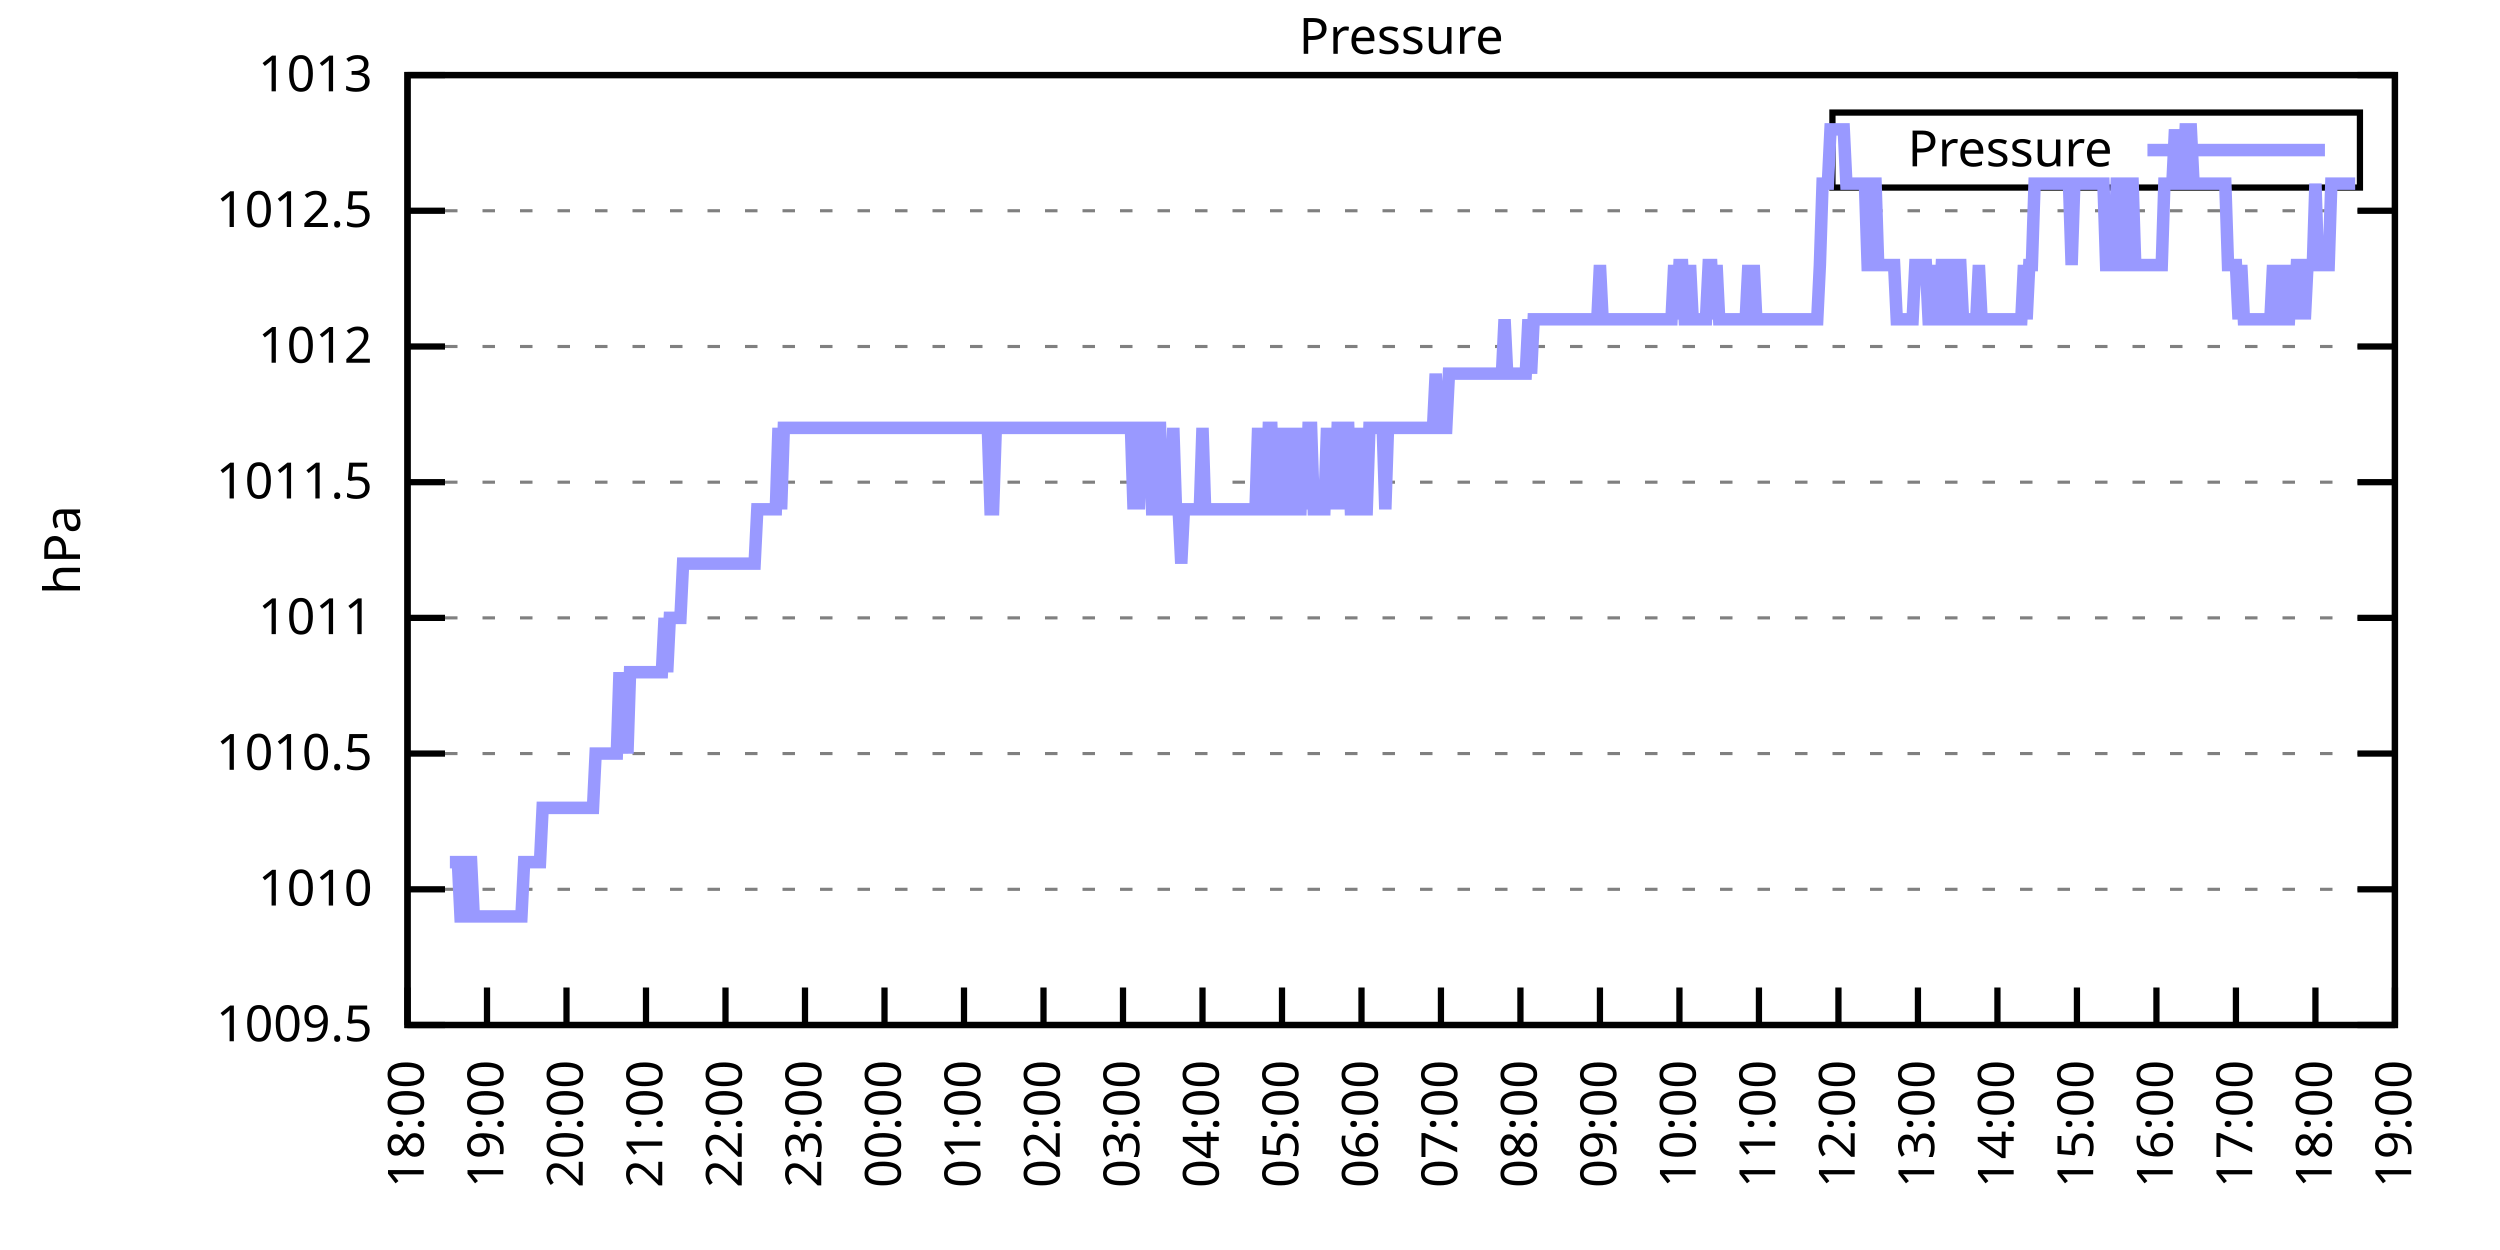
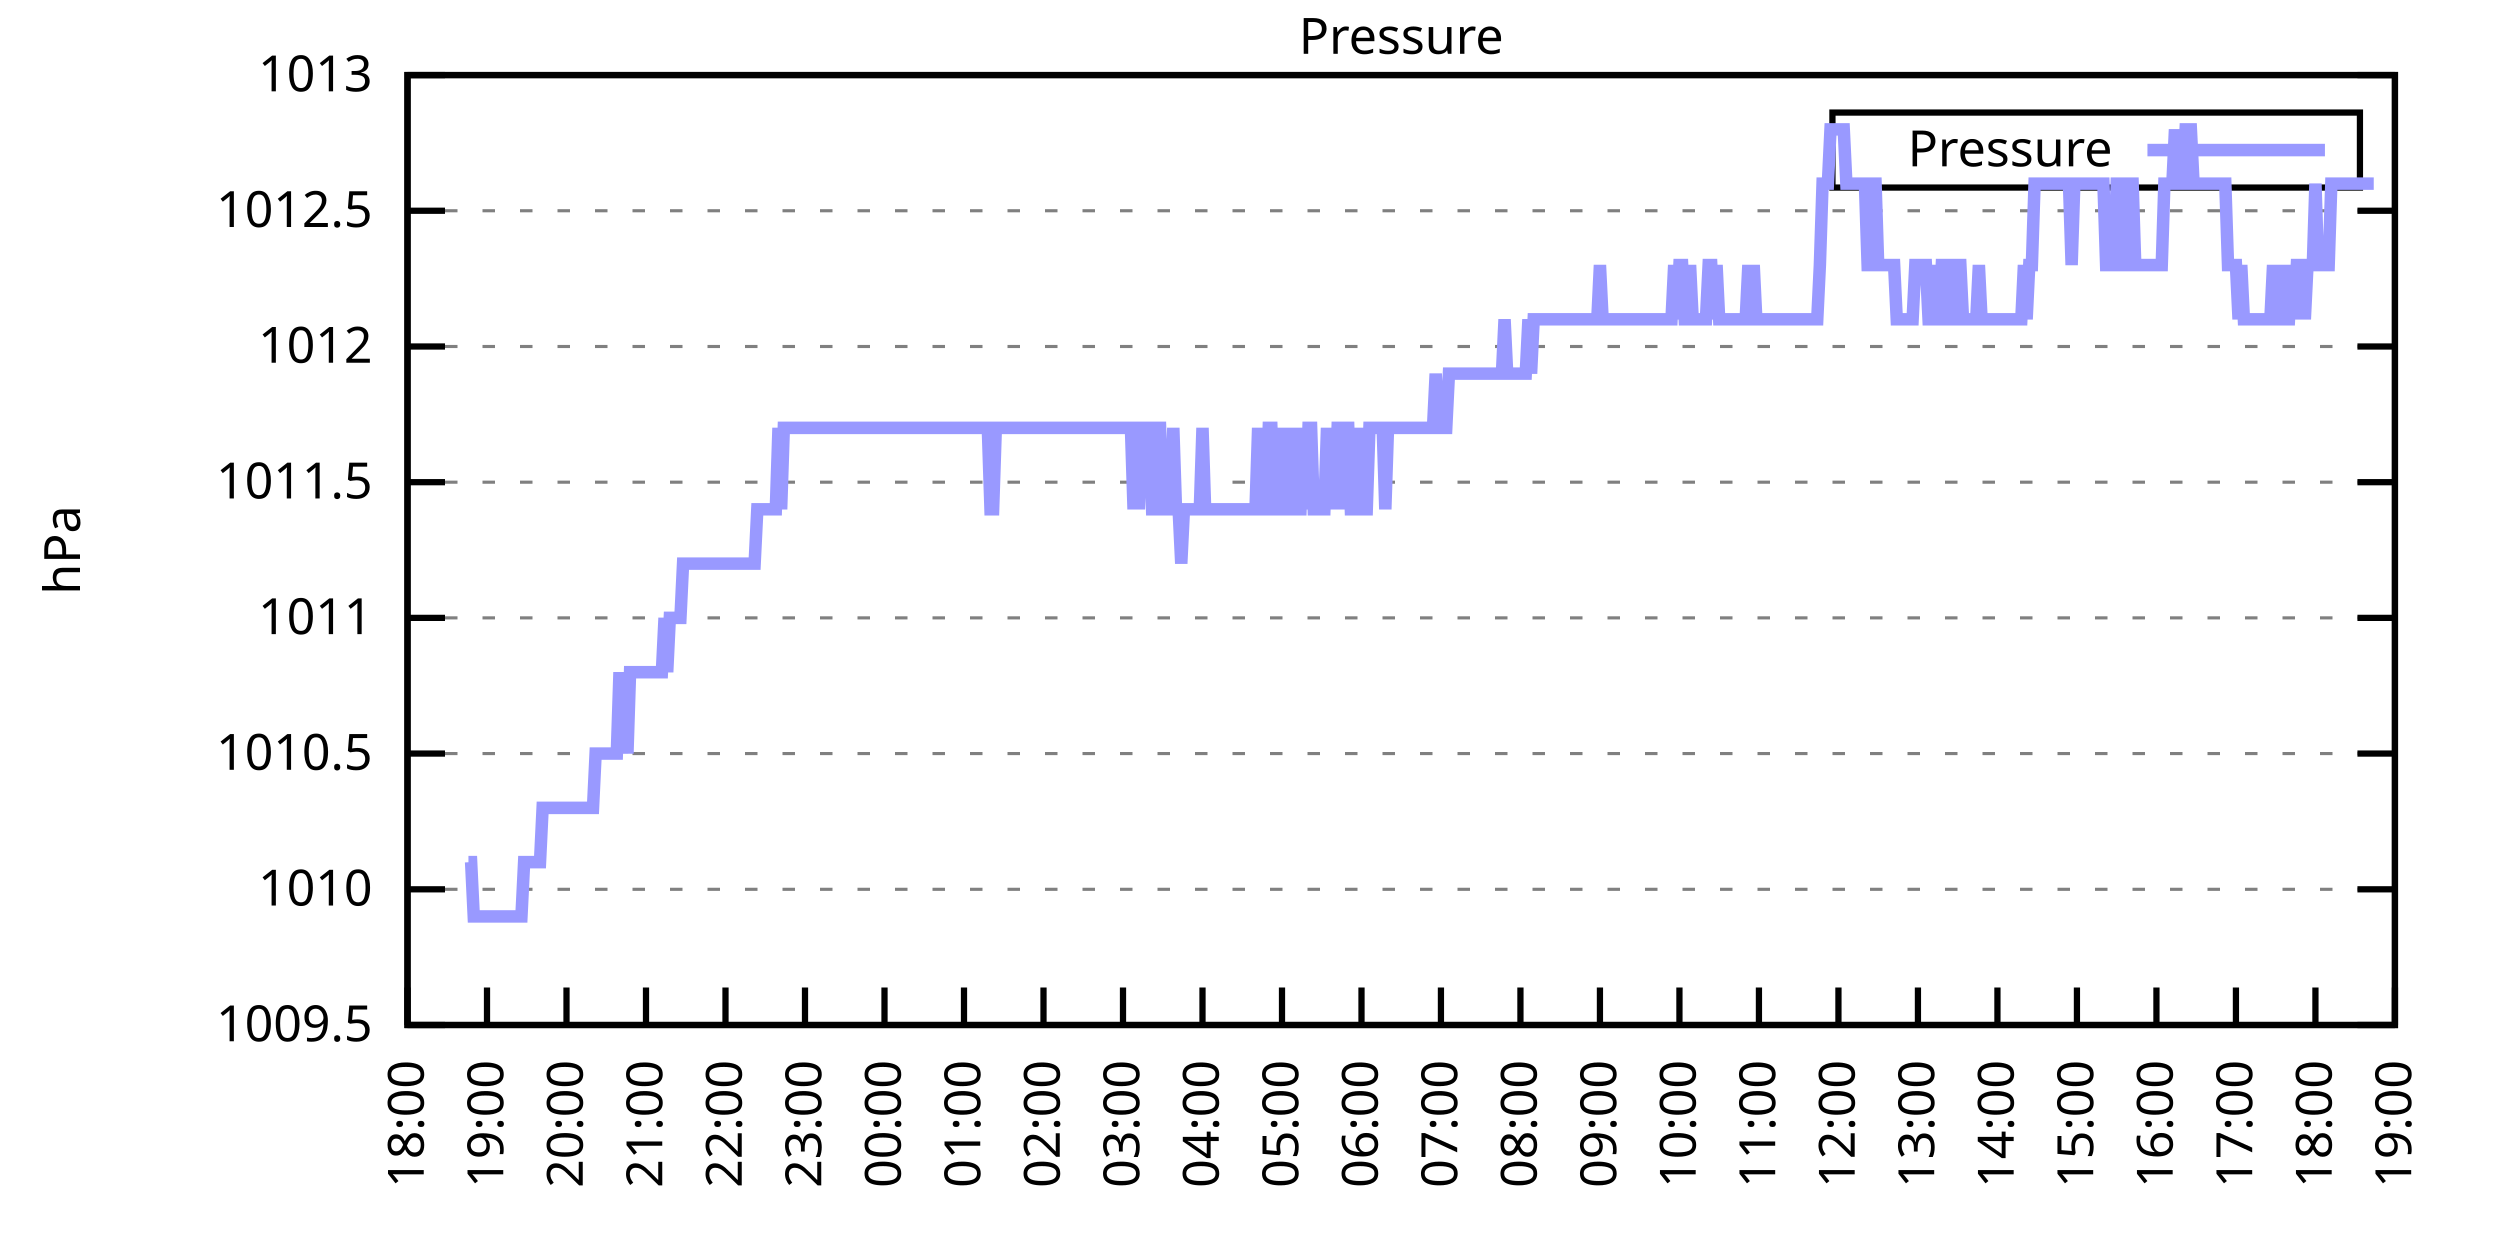
<svg xmlns="http://www.w3.org/2000/svg" xmlns:xlink="http://www.w3.org/1999/xlink" width="400" height="200" viewBox="0 0 400 200">
  <g id="gnuplot_canvas">
    <rect x="0" y="0" width="400" height="200" fill="none" />
    <defs>
      <circle id="gpDot" r="0.5" stroke-width="0.5" stroke="currentColor" />
      <path id="gpPt0" stroke-width="0.333" stroke="currentColor" d="M-1,0 h2 M0,-1 v2" />
      <path id="gpPt1" stroke-width="0.333" stroke="currentColor" d="M-1,-1 L1,1 M1,-1 L-1,1" />
      <path id="gpPt2" stroke-width="0.333" stroke="currentColor" d="M-1,0 L1,0 M0,-1 L0,1 M-1,-1 L1,1 M-1,1 L1,-1" />
      <rect id="gpPt3" stroke-width="0.333" stroke="currentColor" x="-1" y="-1" width="2" height="2" />
      <rect id="gpPt4" stroke-width="0.333" stroke="currentColor" fill="currentColor" x="-1" y="-1" width="2" height="2" />
      <circle id="gpPt5" stroke-width="0.333" stroke="currentColor" cx="0" cy="0" r="1" />
      <use xlink:href="#gpPt5" id="gpPt6" fill="currentColor" stroke="none" />
      <path id="gpPt7" stroke-width="0.333" stroke="currentColor" d="M0,-1.33 L-1.33,0.67 L1.33,0.67 z" />
      <use xlink:href="#gpPt7" id="gpPt8" fill="currentColor" stroke="none" />
      <use xlink:href="#gpPt7" id="gpPt9" stroke="currentColor" transform="rotate(180)" />
      <use xlink:href="#gpPt9" id="gpPt10" fill="currentColor" stroke="none" />
      <use xlink:href="#gpPt3" id="gpPt11" stroke="currentColor" transform="rotate(45)" />
      <use xlink:href="#gpPt11" id="gpPt12" fill="currentColor" stroke="none" />
      <path id="gpPt13" stroke-width="0.333" stroke="currentColor" d="M0,1.330 L1.265,0.411 L0.782,-1.067 L-0.782,-1.076 L-1.265,0.411 z" />
      <use xlink:href="#gpPt13" id="gpPt14" fill="currentColor" stroke="none" />
      <filter id="textbox" filterUnits="objectBoundingBox" x="0" y="0" height="1" width="1">
        <feFlood flood-color="white" flood-opacity="1" result="bgnd" />
        <feComposite in="SourceGraphic" in2="bgnd" operator="atop" />
      </filter>
      <filter id="greybox" filterUnits="objectBoundingBox" x="0" y="0" height="1" width="1">
        <feFlood flood-color="lightgrey" flood-opacity="1" result="grey" />
        <feComposite in="SourceGraphic" in2="grey" operator="atop" />
      </filter>
    </defs>
    <g fill="none" color="white" stroke="currentColor" stroke-width="1.00" stroke-linecap="butt" stroke-linejoin="miter">
</g>
    <g fill="none" color="black" stroke="currentColor" stroke-width="1.00" stroke-linecap="butt" stroke-linejoin="miter">
      <g stroke="none" shape-rendering="crispEdges">
        <polygon fill="rgb(255, 255, 255)" points="65.20,164.00 383.18,164.00 383.18,12.02 65.20,12.02 " />
      </g>
    </g>
    <g fill="none" color="black" stroke="currentColor" stroke-width="1.00" stroke-linecap="butt" stroke-linejoin="miter">
</g>
    <g fill="none" color="black" stroke="black" stroke-width="0.50" stroke-linecap="butt" stroke-linejoin="miter">
</g>
    <g fill="none" color="gray" stroke="currentColor" stroke-width="0.50" stroke-linecap="butt" stroke-linejoin="miter">
      <path stroke="gray" stroke-dasharray="2,4" class="gridline" d="M65.20,164.00 L383.19,164.00  " />
    </g>
    <g fill="none" color="gray" stroke="gray" stroke-width="1.00" stroke-linecap="butt" stroke-linejoin="miter">
</g>
    <g fill="none" color="black" stroke="currentColor" stroke-width="1.00" stroke-linecap="butt" stroke-linejoin="miter">
      <path stroke="black" d="M65.20,164.00 L71.20,164.00 M383.19,164.00 L377.19,164.00  " />
      <g transform="translate(59.60,166.60)" stroke="none" fill="black" font-family="Sans" font-size="8.00" text-anchor="end">
        <text>
          <tspan font-family="Sans"> 1009.5</tspan>
        </text>
      </g>
    </g>
    <g fill="none" color="black" stroke="currentColor" stroke-width="1.00" stroke-linecap="butt" stroke-linejoin="miter">
</g>
    <g fill="none" color="black" stroke="black" stroke-width="0.50" stroke-linecap="butt" stroke-linejoin="miter">
</g>
    <g fill="none" color="gray" stroke="currentColor" stroke-width="0.50" stroke-linecap="butt" stroke-linejoin="miter">
      <path stroke="gray" stroke-dasharray="2,4" class="gridline" d="M65.20,142.29 L383.19,142.29  " />
    </g>
    <g fill="none" color="gray" stroke="gray" stroke-width="1.00" stroke-linecap="butt" stroke-linejoin="miter">
</g>
    <g fill="none" color="black" stroke="currentColor" stroke-width="1.00" stroke-linecap="butt" stroke-linejoin="miter">
      <path stroke="black" d="M65.20,142.29 L71.20,142.29 M383.19,142.29 L377.19,142.29  " />
      <g transform="translate(59.60,144.89)" stroke="none" fill="black" font-family="Sans" font-size="8.00" text-anchor="end">
        <text>
          <tspan font-family="Sans"> 1010</tspan>
        </text>
      </g>
    </g>
    <g fill="none" color="black" stroke="currentColor" stroke-width="1.00" stroke-linecap="butt" stroke-linejoin="miter">
</g>
    <g fill="none" color="black" stroke="black" stroke-width="0.50" stroke-linecap="butt" stroke-linejoin="miter">
</g>
    <g fill="none" color="gray" stroke="currentColor" stroke-width="0.50" stroke-linecap="butt" stroke-linejoin="miter">
      <path stroke="gray" stroke-dasharray="2,4" class="gridline" d="M65.20,120.57 L383.19,120.57  " />
    </g>
    <g fill="none" color="gray" stroke="gray" stroke-width="1.00" stroke-linecap="butt" stroke-linejoin="miter">
</g>
    <g fill="none" color="black" stroke="currentColor" stroke-width="1.00" stroke-linecap="butt" stroke-linejoin="miter">
      <path stroke="black" d="M65.20,120.57 L71.20,120.57 M383.19,120.57 L377.19,120.57  " />
      <g transform="translate(59.60,123.17)" stroke="none" fill="black" font-family="Sans" font-size="8.00" text-anchor="end">
        <text>
          <tspan font-family="Sans"> 1010.5</tspan>
        </text>
      </g>
    </g>
    <g fill="none" color="black" stroke="currentColor" stroke-width="1.00" stroke-linecap="butt" stroke-linejoin="miter">
</g>
    <g fill="none" color="black" stroke="black" stroke-width="0.50" stroke-linecap="butt" stroke-linejoin="miter">
</g>
    <g fill="none" color="gray" stroke="currentColor" stroke-width="0.50" stroke-linecap="butt" stroke-linejoin="miter">
      <path stroke="gray" stroke-dasharray="2,4" class="gridline" d="M65.20,98.86 L383.19,98.86  " />
    </g>
    <g fill="none" color="gray" stroke="gray" stroke-width="1.00" stroke-linecap="butt" stroke-linejoin="miter">
</g>
    <g fill="none" color="black" stroke="currentColor" stroke-width="1.00" stroke-linecap="butt" stroke-linejoin="miter">
      <path stroke="black" d="M65.20,98.86 L71.20,98.86 M383.19,98.86 L377.19,98.86  " />
      <g transform="translate(59.60,101.46)" stroke="none" fill="black" font-family="Sans" font-size="8.00" text-anchor="end">
        <text>
          <tspan font-family="Sans"> 1011</tspan>
        </text>
      </g>
    </g>
    <g fill="none" color="black" stroke="currentColor" stroke-width="1.00" stroke-linecap="butt" stroke-linejoin="miter">
</g>
    <g fill="none" color="black" stroke="black" stroke-width="0.50" stroke-linecap="butt" stroke-linejoin="miter">
</g>
    <g fill="none" color="gray" stroke="currentColor" stroke-width="0.50" stroke-linecap="butt" stroke-linejoin="miter">
      <path stroke="gray" stroke-dasharray="2,4" class="gridline" d="M65.20,77.15 L383.19,77.15  " />
    </g>
    <g fill="none" color="gray" stroke="gray" stroke-width="1.00" stroke-linecap="butt" stroke-linejoin="miter">
</g>
    <g fill="none" color="black" stroke="currentColor" stroke-width="1.00" stroke-linecap="butt" stroke-linejoin="miter">
      <path stroke="black" d="M65.20,77.15 L71.20,77.15 M383.19,77.15 L377.19,77.15  " />
      <g transform="translate(59.60,79.75)" stroke="none" fill="black" font-family="Sans" font-size="8.00" text-anchor="end">
        <text>
          <tspan font-family="Sans"> 1011.5</tspan>
        </text>
      </g>
    </g>
    <g fill="none" color="black" stroke="currentColor" stroke-width="1.00" stroke-linecap="butt" stroke-linejoin="miter">
</g>
    <g fill="none" color="black" stroke="black" stroke-width="0.50" stroke-linecap="butt" stroke-linejoin="miter">
</g>
    <g fill="none" color="gray" stroke="currentColor" stroke-width="0.50" stroke-linecap="butt" stroke-linejoin="miter">
      <path stroke="gray" stroke-dasharray="2,4" class="gridline" d="M65.20,55.44 L383.19,55.44  " />
    </g>
    <g fill="none" color="gray" stroke="gray" stroke-width="1.00" stroke-linecap="butt" stroke-linejoin="miter">
</g>
    <g fill="none" color="black" stroke="currentColor" stroke-width="1.00" stroke-linecap="butt" stroke-linejoin="miter">
      <path stroke="black" d="M65.20,55.44 L71.20,55.44 M383.19,55.44 L377.19,55.44  " />
      <g transform="translate(59.60,58.04)" stroke="none" fill="black" font-family="Sans" font-size="8.00" text-anchor="end">
        <text>
          <tspan font-family="Sans"> 1012</tspan>
        </text>
      </g>
    </g>
    <g fill="none" color="black" stroke="currentColor" stroke-width="1.00" stroke-linecap="butt" stroke-linejoin="miter">
</g>
    <g fill="none" color="black" stroke="black" stroke-width="0.50" stroke-linecap="butt" stroke-linejoin="miter">
</g>
    <g fill="none" color="gray" stroke="currentColor" stroke-width="0.50" stroke-linecap="butt" stroke-linejoin="miter">
      <path stroke="gray" stroke-dasharray="2,4" class="gridline" d="M65.20,33.72 L383.19,33.72  " />
    </g>
    <g fill="none" color="gray" stroke="gray" stroke-width="1.00" stroke-linecap="butt" stroke-linejoin="miter">
</g>
    <g fill="none" color="black" stroke="currentColor" stroke-width="1.00" stroke-linecap="butt" stroke-linejoin="miter">
      <path stroke="black" d="M65.20,33.72 L71.20,33.72 M383.19,33.72 L377.19,33.72  " />
      <g transform="translate(59.60,36.32)" stroke="none" fill="black" font-family="Sans" font-size="8.00" text-anchor="end">
        <text>
          <tspan font-family="Sans"> 1012.5</tspan>
        </text>
      </g>
    </g>
    <g fill="none" color="black" stroke="currentColor" stroke-width="1.00" stroke-linecap="butt" stroke-linejoin="miter">
</g>
    <g fill="none" color="black" stroke="black" stroke-width="0.50" stroke-linecap="butt" stroke-linejoin="miter">
</g>
    <g fill="none" color="gray" stroke="currentColor" stroke-width="0.50" stroke-linecap="butt" stroke-linejoin="miter">
      <path stroke="gray" stroke-dasharray="2,4" class="gridline" d="M65.20,12.01 L383.19,12.01  " />
    </g>
    <g fill="none" color="gray" stroke="gray" stroke-width="1.00" stroke-linecap="butt" stroke-linejoin="miter">
</g>
    <g fill="none" color="black" stroke="currentColor" stroke-width="1.00" stroke-linecap="butt" stroke-linejoin="miter">
      <path stroke="black" d="M65.20,12.01 L71.20,12.01 M383.19,12.01 L377.19,12.01  " />
      <g transform="translate(59.60,14.61)" stroke="none" fill="black" font-family="Sans" font-size="8.00" text-anchor="end">
        <text>
          <tspan font-family="Sans"> 1013</tspan>
        </text>
      </g>
    </g>
    <g fill="none" color="black" stroke="currentColor" stroke-width="1.00" stroke-linecap="butt" stroke-linejoin="miter">
      <path stroke="black" d="M65.20,164.00 L65.20,158.00  " />
      <g transform="translate(67.80,169.60) rotate(270.00)" stroke="none" fill="black" font-family="Sans" font-size="8.00" text-anchor="end">
        <text>
          <tspan font-family="Sans">18:00</tspan>
        </text>
      </g>
    </g>
    <g fill="none" color="black" stroke="currentColor" stroke-width="1.00" stroke-linecap="butt" stroke-linejoin="miter">
      <path stroke="black" d="M77.92,164.00 L77.92,158.00  " />
      <g transform="translate(80.52,169.60) rotate(270.00)" stroke="none" fill="black" font-family="Sans" font-size="8.00" text-anchor="end">
        <text>
          <tspan font-family="Sans">19:00</tspan>
        </text>
      </g>
    </g>
    <g fill="none" color="black" stroke="currentColor" stroke-width="1.00" stroke-linecap="butt" stroke-linejoin="miter">
      <path stroke="black" d="M90.64,164.00 L90.64,158.00  " />
      <g transform="translate(93.24,169.60) rotate(270.00)" stroke="none" fill="black" font-family="Sans" font-size="8.00" text-anchor="end">
        <text>
          <tspan font-family="Sans">20:00</tspan>
        </text>
      </g>
    </g>
    <g fill="none" color="black" stroke="currentColor" stroke-width="1.00" stroke-linecap="butt" stroke-linejoin="miter">
      <path stroke="black" d="M103.36,164.00 L103.36,158.00  " />
      <g transform="translate(105.96,169.60) rotate(270.00)" stroke="none" fill="black" font-family="Sans" font-size="8.00" text-anchor="end">
        <text>
          <tspan font-family="Sans">21:00</tspan>
        </text>
      </g>
    </g>
    <g fill="none" color="black" stroke="currentColor" stroke-width="1.00" stroke-linecap="butt" stroke-linejoin="miter">
      <path stroke="black" d="M116.08,164.00 L116.08,158.00  " />
      <g transform="translate(118.68,169.60) rotate(270.00)" stroke="none" fill="black" font-family="Sans" font-size="8.00" text-anchor="end">
        <text>
          <tspan font-family="Sans">22:00</tspan>
        </text>
      </g>
    </g>
    <g fill="none" color="black" stroke="currentColor" stroke-width="1.00" stroke-linecap="butt" stroke-linejoin="miter">
      <path stroke="black" d="M128.80,164.00 L128.80,158.00  " />
      <g transform="translate(131.40,169.60) rotate(270.00)" stroke="none" fill="black" font-family="Sans" font-size="8.00" text-anchor="end">
        <text>
          <tspan font-family="Sans">23:00</tspan>
        </text>
      </g>
    </g>
    <g fill="none" color="black" stroke="currentColor" stroke-width="1.00" stroke-linecap="butt" stroke-linejoin="miter">
      <path stroke="black" d="M141.52,164.00 L141.52,158.00  " />
      <g transform="translate(144.12,169.60) rotate(270.00)" stroke="none" fill="black" font-family="Sans" font-size="8.00" text-anchor="end">
        <text>
          <tspan font-family="Sans">00:00</tspan>
        </text>
      </g>
    </g>
    <g fill="none" color="black" stroke="currentColor" stroke-width="1.00" stroke-linecap="butt" stroke-linejoin="miter">
      <path stroke="black" d="M154.24,164.00 L154.24,158.00  " />
      <g transform="translate(156.84,169.60) rotate(270.00)" stroke="none" fill="black" font-family="Sans" font-size="8.00" text-anchor="end">
        <text>
          <tspan font-family="Sans">01:00</tspan>
        </text>
      </g>
    </g>
    <g fill="none" color="black" stroke="currentColor" stroke-width="1.00" stroke-linecap="butt" stroke-linejoin="miter">
      <path stroke="black" d="M166.96,164.00 L166.96,158.00  " />
      <g transform="translate(169.56,169.60) rotate(270.00)" stroke="none" fill="black" font-family="Sans" font-size="8.00" text-anchor="end">
        <text>
          <tspan font-family="Sans">02:00</tspan>
        </text>
      </g>
    </g>
    <g fill="none" color="black" stroke="currentColor" stroke-width="1.00" stroke-linecap="butt" stroke-linejoin="miter">
      <path stroke="black" d="M179.68,164.00 L179.68,158.00  " />
      <g transform="translate(182.28,169.60) rotate(270.00)" stroke="none" fill="black" font-family="Sans" font-size="8.00" text-anchor="end">
        <text>
          <tspan font-family="Sans">03:00</tspan>
        </text>
      </g>
    </g>
    <g fill="none" color="black" stroke="currentColor" stroke-width="1.00" stroke-linecap="butt" stroke-linejoin="miter">
      <path stroke="black" d="M192.40,164.00 L192.40,158.00  " />
      <g transform="translate(195.00,169.60) rotate(270.00)" stroke="none" fill="black" font-family="Sans" font-size="8.00" text-anchor="end">
        <text>
          <tspan font-family="Sans">04:00</tspan>
        </text>
      </g>
    </g>
    <g fill="none" color="black" stroke="currentColor" stroke-width="1.00" stroke-linecap="butt" stroke-linejoin="miter">
      <path stroke="black" d="M205.12,164.00 L205.12,158.00  " />
      <g transform="translate(207.72,169.60) rotate(270.00)" stroke="none" fill="black" font-family="Sans" font-size="8.00" text-anchor="end">
        <text>
          <tspan font-family="Sans">05:00</tspan>
        </text>
      </g>
    </g>
    <g fill="none" color="black" stroke="currentColor" stroke-width="1.00" stroke-linecap="butt" stroke-linejoin="miter">
      <path stroke="black" d="M217.84,164.00 L217.84,158.00  " />
      <g transform="translate(220.44,169.60) rotate(270.00)" stroke="none" fill="black" font-family="Sans" font-size="8.00" text-anchor="end">
        <text>
          <tspan font-family="Sans">06:00</tspan>
        </text>
      </g>
    </g>
    <g fill="none" color="black" stroke="currentColor" stroke-width="1.00" stroke-linecap="butt" stroke-linejoin="miter">
      <path stroke="black" d="M230.55,164.00 L230.55,158.00  " />
      <g transform="translate(233.15,169.60) rotate(270.00)" stroke="none" fill="black" font-family="Sans" font-size="8.00" text-anchor="end">
        <text>
          <tspan font-family="Sans">07:00</tspan>
        </text>
      </g>
    </g>
    <g fill="none" color="black" stroke="currentColor" stroke-width="1.00" stroke-linecap="butt" stroke-linejoin="miter">
      <path stroke="black" d="M243.27,164.00 L243.27,158.00  " />
      <g transform="translate(245.87,169.60) rotate(270.00)" stroke="none" fill="black" font-family="Sans" font-size="8.00" text-anchor="end">
        <text>
          <tspan font-family="Sans">08:00</tspan>
        </text>
      </g>
    </g>
    <g fill="none" color="black" stroke="currentColor" stroke-width="1.00" stroke-linecap="butt" stroke-linejoin="miter">
      <path stroke="black" d="M255.99,164.00 L255.99,158.00  " />
      <g transform="translate(258.59,169.60) rotate(270.00)" stroke="none" fill="black" font-family="Sans" font-size="8.00" text-anchor="end">
        <text>
          <tspan font-family="Sans">09:00</tspan>
        </text>
      </g>
    </g>
    <g fill="none" color="black" stroke="currentColor" stroke-width="1.00" stroke-linecap="butt" stroke-linejoin="miter">
      <path stroke="black" d="M268.71,164.00 L268.71,158.00  " />
      <g transform="translate(271.31,169.60) rotate(270.00)" stroke="none" fill="black" font-family="Sans" font-size="8.00" text-anchor="end">
        <text>
          <tspan font-family="Sans">10:00</tspan>
        </text>
      </g>
    </g>
    <g fill="none" color="black" stroke="currentColor" stroke-width="1.00" stroke-linecap="butt" stroke-linejoin="miter">
      <path stroke="black" d="M281.43,164.00 L281.43,158.00  " />
      <g transform="translate(284.03,169.60) rotate(270.00)" stroke="none" fill="black" font-family="Sans" font-size="8.00" text-anchor="end">
        <text>
          <tspan font-family="Sans">11:00</tspan>
        </text>
      </g>
    </g>
    <g fill="none" color="black" stroke="currentColor" stroke-width="1.00" stroke-linecap="butt" stroke-linejoin="miter">
      <path stroke="black" d="M294.15,164.00 L294.15,158.00  " />
      <g transform="translate(296.75,169.60) rotate(270.00)" stroke="none" fill="black" font-family="Sans" font-size="8.00" text-anchor="end">
        <text>
          <tspan font-family="Sans">12:00</tspan>
        </text>
      </g>
    </g>
    <g fill="none" color="black" stroke="currentColor" stroke-width="1.00" stroke-linecap="butt" stroke-linejoin="miter">
      <path stroke="black" d="M306.87,164.00 L306.87,158.00  " />
      <g transform="translate(309.47,169.60) rotate(270.00)" stroke="none" fill="black" font-family="Sans" font-size="8.00" text-anchor="end">
        <text>
          <tspan font-family="Sans">13:00</tspan>
        </text>
      </g>
    </g>
    <g fill="none" color="black" stroke="currentColor" stroke-width="1.00" stroke-linecap="butt" stroke-linejoin="miter">
      <path stroke="black" d="M319.59,164.00 L319.59,158.00  " />
      <g transform="translate(322.19,169.60) rotate(270.00)" stroke="none" fill="black" font-family="Sans" font-size="8.00" text-anchor="end">
        <text>
          <tspan font-family="Sans">14:00</tspan>
        </text>
      </g>
    </g>
    <g fill="none" color="black" stroke="currentColor" stroke-width="1.00" stroke-linecap="butt" stroke-linejoin="miter">
      <path stroke="black" d="M332.31,164.00 L332.31,158.00  " />
      <g transform="translate(334.91,169.60) rotate(270.00)" stroke="none" fill="black" font-family="Sans" font-size="8.00" text-anchor="end">
        <text>
          <tspan font-family="Sans">15:00</tspan>
        </text>
      </g>
    </g>
    <g fill="none" color="black" stroke="currentColor" stroke-width="1.00" stroke-linecap="butt" stroke-linejoin="miter">
      <path stroke="black" d="M345.03,164.00 L345.03,158.00  " />
      <g transform="translate(347.63,169.60) rotate(270.00)" stroke="none" fill="black" font-family="Sans" font-size="8.00" text-anchor="end">
        <text>
          <tspan font-family="Sans">16:00</tspan>
        </text>
      </g>
    </g>
    <g fill="none" color="black" stroke="currentColor" stroke-width="1.00" stroke-linecap="butt" stroke-linejoin="miter">
      <path stroke="black" d="M357.75,164.00 L357.75,158.00  " />
      <g transform="translate(360.35,169.60) rotate(270.00)" stroke="none" fill="black" font-family="Sans" font-size="8.00" text-anchor="end">
        <text>
          <tspan font-family="Sans">17:00</tspan>
        </text>
      </g>
    </g>
    <g fill="none" color="black" stroke="currentColor" stroke-width="1.00" stroke-linecap="butt" stroke-linejoin="miter">
      <path stroke="black" d="M370.47,164.00 L370.47,158.00  " />
      <g transform="translate(373.07,169.60) rotate(270.00)" stroke="none" fill="black" font-family="Sans" font-size="8.00" text-anchor="end">
        <text>
          <tspan font-family="Sans">18:00</tspan>
        </text>
      </g>
    </g>
    <g fill="none" color="black" stroke="currentColor" stroke-width="1.00" stroke-linecap="butt" stroke-linejoin="miter">
      <path stroke="black" d="M383.19,164.00 L383.19,158.00  " />
      <g transform="translate(385.79,169.60) rotate(270.00)" stroke="none" fill="black" font-family="Sans" font-size="8.00" text-anchor="end">
        <text>
          <tspan font-family="Sans">19:00</tspan>
        </text>
      </g>
    </g>
    <g fill="none" color="black" stroke="currentColor" stroke-width="1.00" stroke-linecap="butt" stroke-linejoin="miter">
</g>
    <g fill="none" color="black" stroke="currentColor" stroke-width="1.00" stroke-linecap="butt" stroke-linejoin="miter">
      <path stroke="black" d="M65.20,12.01 L65.20,164.00 L383.19,164.00 L383.19,12.01 L65.20,12.01 Z  " />
    </g>
    <g fill="none" color="black" stroke="currentColor" stroke-width="1.00" stroke-linecap="butt" stroke-linejoin="miter">
</g>
    <g fill="none" color="black" stroke="currentColor" stroke-width="1.00" stroke-linecap="butt" stroke-linejoin="miter">
      <path stroke="black" d="M293.19,30.01 L293.19,18.01 L377.59,18.01 L377.59,30.01 L293.19,30.01 Z  " />
    </g>
    <g id="Pressure_plot_1">
      <g fill="none" color="white" stroke="black" stroke-width="2.00" stroke-linecap="butt" stroke-linejoin="miter">
</g>
      <g fill="none" color="black" stroke="currentColor" stroke-width="2.00" stroke-linecap="butt" stroke-linejoin="miter">
        <g transform="translate(337.99,26.61)" stroke="none" fill="black" font-family="Sans" font-size="8.00" text-anchor="end">
          <text>
            <tspan font-family="Sans">Pressure</tspan>
          </text>
        </g>
      </g>
      <g fill="none" color="black" stroke="currentColor" stroke-width="2.00" stroke-linecap="butt" stroke-linejoin="miter">
-         <path stroke="rgb(153, 153, 255)" d="M343.59,24.01 L371.99,24.01 M71.98,137.94 L72.41,137.94 L72.83,137.94 L73.26,137.94 L73.68,146.63 L74.10,146.63   L74.53,146.63 L74.95,137.94 L75.38,137.94 L75.80,146.63 L76.22,146.63 L76.65,146.63 L77.07,146.63 L77.50,146.63   L77.92,146.63 L78.34,146.63 L78.77,146.63 L79.19,146.63 L79.62,146.63 L80.04,146.63 L80.46,146.63 L80.89,146.63   L81.31,146.63 L81.74,146.63 L82.16,146.63 L82.58,146.63 L83.01,146.63 L83.43,146.63 L83.86,137.94 L84.28,137.94   L84.70,137.94 L85.13,137.94 L85.55,137.94 L85.98,137.94 L86.40,137.94 L86.82,129.26 L87.25,129.26 L87.67,129.26   L88.10,129.26 L88.52,129.26 L88.94,129.26 L89.37,129.26 L89.79,129.26 L90.22,129.26 L90.64,129.26 L91.06,129.26   L91.49,129.26 L91.91,129.26 L92.34,129.26 L92.76,129.26 L93.18,129.26 L93.61,129.26 L94.03,129.26 L94.46,129.26   L94.88,129.26 L95.30,120.57 L95.73,120.57 L96.15,120.57 L96.58,120.57 L97.00,120.57 L97.42,120.57 L97.85,120.57   L98.27,120.57 L98.69,120.57 L99.12,107.55 L99.54,120.57 L99.97,107.55 L100.39,120.57 L100.81,107.55 L101.24,107.55   L101.66,107.55 L102.09,107.55 L102.51,107.55 L102.93,107.55 L103.36,107.55 L103.78,107.55 L104.21,107.55 L104.63,107.55   L105.05,107.55 L105.48,107.55 L105.90,107.55 L106.33,98.86 L106.75,107.55 L107.17,98.86 L107.60,98.86 L108.02,98.86   L108.45,98.86 L108.87,98.86 L109.29,90.18 L109.72,90.18 L110.14,90.18 L110.57,90.18 L110.99,90.18 L111.41,90.18   L111.84,90.18 L112.26,90.18 L112.69,90.18 L113.11,90.18 L113.53,90.18 L113.96,90.18 L114.38,90.18 L114.81,90.18   L115.23,90.18 L115.65,90.18 L116.08,90.18 L116.50,90.18 L116.93,90.18 L117.35,90.18 L117.77,90.18 L118.20,90.18   L118.62,90.18 L119.05,90.18 L119.47,90.18 L119.89,90.18 L120.32,90.18 L120.74,90.18 L121.17,81.49 L121.59,81.49   L122.01,81.49 L122.44,81.49 L122.86,81.49 L123.29,81.49 L123.71,81.49 L124.13,81.49 L124.56,68.46 L124.98,81.49   L125.41,68.46 L125.83,68.46 L126.25,68.46 L126.68,68.46 L127.10,68.46 L127.53,68.46 L127.95,68.46 L128.37,68.46   L128.80,68.46 L129.22,68.46 L129.65,68.46 L130.07,68.46 L130.49,68.46 L130.92,68.46 L131.34,68.46 L131.77,68.46   L132.19,68.46 L132.61,68.46 L133.04,68.46 L133.46,68.46 L133.89,68.46 L134.31,68.46 L134.73,68.46 L135.16,68.46   L135.58,68.46 L136.01,68.46 L136.43,68.46 L136.85,68.46 L137.28,68.46 L137.70,68.46 L138.13,68.46 L138.55,68.46   L138.97,68.46 L139.40,68.46 L139.82,68.46 L140.25,68.46 L140.67,68.46 L141.09,68.46 L141.52,68.46 L141.94,68.46   L142.37,68.46 L142.79,68.46 L143.21,68.46 L143.64,68.46 L144.06,68.46 L144.49,68.46 L144.91,68.46 L145.33,68.46   L145.76,68.46 L146.18,68.46 L146.61,68.46 L147.03,68.46 L147.45,68.46 L147.88,68.46 L148.30,68.46 L148.73,68.46   L149.15,68.46 L149.57,68.46 L150.00,68.46 L150.42,68.46 L150.85,68.46 L151.27,68.46 L151.69,68.46 L152.12,68.46   L152.54,68.46 L152.97,68.46 L153.39,68.46 L153.81,68.46 L154.24,68.46 L154.66,68.46 L155.09,68.46 L155.51,68.46   L155.93,68.46 L156.36,68.46 L156.78,68.46 L157.21,68.46 L157.63,68.46 L158.05,68.46 L158.48,81.49 L158.90,81.49   L159.33,68.46 L159.75,68.46 L160.17,68.46 L160.60,68.46 L161.02,68.46 L161.44,68.46 L161.87,68.46 L162.29,68.46   L162.72,68.46 L163.14,68.46 L163.56,68.46 L163.99,68.46 L164.41,68.46 L164.84,68.46 L165.26,68.46 L165.68,68.46   L166.11,68.46 L166.53,68.46 L166.96,68.46 L167.38,68.46 L167.80,68.46 L168.23,68.46 L168.65,68.46 L169.08,68.46   L169.50,68.46 L169.92,68.46 L170.35,68.46 L170.77,68.46 L171.20,68.46 L171.62,68.46 L172.04,68.46 L172.47,68.46   L172.89,68.46 L173.32,68.46 L173.74,68.46 L174.16,68.46 L174.59,68.46 L175.01,68.46 L175.44,68.46 L175.86,68.46   L176.28,68.46 L176.71,68.46 L177.13,68.46 L177.56,68.46 L177.98,68.46 L178.40,68.46 L178.83,68.46 L179.25,68.46   L179.68,68.46 L180.10,68.46 L180.52,68.46 L180.95,68.46 L181.37,81.49 L181.80,68.46 L182.22,81.49 L182.64,68.46   L183.07,68.46 L183.49,68.46 L183.92,68.46 L184.34,81.49 L184.76,81.49 L185.19,68.46 L185.61,68.46 L186.04,81.49   L186.46,81.49 L186.88,81.49 L187.31,81.49 L187.73,68.46 L188.16,81.49 L188.58,81.49 L189.00,90.18 L189.43,81.49   L189.85,81.49 L190.28,81.49 L190.70,81.49 L191.12,81.49 L191.55,81.49 L191.97,81.49 L192.40,68.46 L192.82,81.49   L193.24,81.49 L193.67,81.49 L194.09,81.49 L194.52,81.49 L194.94,81.49 L195.36,81.49 L195.79,81.49 L196.21,81.49   L196.64,81.49 L197.06,81.49 L197.48,81.49 L197.91,81.49 L198.33,81.49 L198.76,81.49 L199.18,81.49 L199.60,81.49   L200.03,81.49 L200.45,81.49 L200.88,81.49 L201.30,68.46 L201.72,81.49 L202.15,81.49 L202.57,81.49 L203.00,68.46   L203.42,68.46 L203.84,81.49 L204.27,81.49 L204.69,81.49 L205.12,68.46 L205.54,81.49 L205.96,68.46 L206.39,81.49   L206.81,81.49 L207.24,68.46 L207.66,81.49 L208.08,81.49 L208.51,68.46 L208.93,81.49 L209.36,68.46 L209.78,68.46   L210.20,81.49 L210.63,81.49 L211.05,81.49 L211.48,81.49 L211.90,81.49 L212.32,68.46 L212.75,81.49 L213.17,68.46   L213.60,81.49 L214.02,68.46 L214.44,68.46 L214.87,81.49 L215.29,68.46 L215.72,68.46 L216.14,81.49 L216.56,81.49   L216.99,68.46 L217.41,81.49 L217.84,68.46 L218.26,81.49 L218.68,81.49 L219.11,68.46 L219.53,68.46 L219.96,68.46   L220.38,68.46 L220.80,68.46 L221.23,68.46 L221.65,81.49 L222.08,68.46 L222.50,68.46 L222.92,68.46 L223.35,68.46   L223.77,68.46 L224.20,68.46 L224.62,68.46 L225.04,68.46 L225.47,68.46 L225.89,68.46 L226.31,68.46 L226.74,68.46   L227.16,68.46 L227.59,68.46 L228.01,68.46 L228.43,68.46 L228.86,68.46 L229.28,68.46 L229.71,59.78 L230.13,68.46   L230.55,68.46 L230.98,68.46 L231.40,68.46 L231.83,59.78 L232.25,59.78 L232.67,59.78 L233.10,59.78 L233.52,59.78   L233.95,59.78 L234.37,59.78 L234.79,59.78 L235.22,59.78 L235.64,59.78 L236.07,59.78 L236.49,59.78 L236.91,59.78   L237.34,59.78 L237.76,59.78 L238.19,59.78 L238.61,59.78 L239.03,59.78 L239.46,59.78 L239.88,59.78 L240.31,59.78   L240.73,51.09 L241.15,59.78 L241.58,59.78 L242.00,59.78 L242.43,59.78 L242.85,59.78 L243.27,59.78 L243.70,59.78   L244.12,59.78 L244.55,51.09 L244.97,59.78 L245.39,51.09 L245.82,51.09 L246.24,51.09 L246.67,51.09 L247.09,51.09   L247.51,51.09 L247.94,51.09 L248.36,51.09 L248.79,51.09 L249.21,51.09 L249.63,51.09 L250.06,51.09 L250.48,51.09   L250.91,51.09 L251.33,51.09 L251.75,51.09 L252.18,51.09 L252.60,51.09 L253.03,51.09 L253.45,51.09 L253.87,51.09   L254.30,51.09 L254.72,51.09 L255.15,51.09 L255.57,51.09 L255.99,42.41 L256.42,51.09 L256.84,51.09 L257.27,51.09   L257.69,51.09 L258.11,51.09 L258.54,51.09 L258.96,51.09 L259.39,51.09 L259.81,51.09 L260.23,51.09 L260.66,51.09   L261.08,51.09 L261.51,51.09 L261.93,51.09 L262.35,51.09 L262.78,51.09 L263.20,51.09 L263.63,51.09 L264.05,51.09   L264.47,51.09 L264.90,51.09 L265.32,51.09 L265.75,51.09 L266.17,51.09 L266.59,51.09 L267.02,51.09 L267.44,51.09   L267.87,42.41 L268.29,51.09 L268.71,42.41 L269.14,42.41 L269.56,51.09 L269.99,51.09 L270.41,42.41 L270.83,51.09   L271.26,51.09 L271.68,51.09 L272.11,51.09 L272.53,51.09 L272.95,51.09 L273.38,42.41 L273.80,42.41 L274.23,51.09   L274.65,42.41 L275.07,51.09 L275.50,51.09 L275.92,51.09 L276.35,51.09 L276.77,51.09 L277.19,51.09 L277.62,51.09   L278.04,51.09 L278.47,51.09 L278.89,51.09 L279.31,51.09 L279.74,42.41 L280.16,51.09 L280.59,42.41 L281.01,51.09   L281.43,51.09 L281.86,51.09 L282.28,51.09 L282.71,51.09 L283.13,51.09 L283.55,51.09 L283.98,51.09 L284.40,51.09   L284.83,51.09 L285.25,51.09 L285.67,51.09 L286.10,51.09 L286.52,51.09 L286.95,51.09 L287.37,51.09 L287.79,51.09   L288.22,51.09 L288.64,51.09 L289.06,51.09 L289.49,51.09 L289.91,51.09 L290.34,51.09 L290.76,51.09 L291.18,42.41   L291.61,29.38 L292.03,29.38 L292.46,29.38 L292.88,20.70 L293.30,20.70 L293.73,20.70 L294.15,20.70 L294.58,20.70   L295.00,20.70 L295.42,29.38 L295.85,29.38 L296.27,29.38 L296.70,29.38 L297.12,29.38 L297.54,29.38 L297.97,29.38   L298.39,29.38 L298.82,42.41 L299.24,42.41 L299.66,29.38 L300.09,29.38 L300.51,42.41 L300.94,42.41 L301.36,42.41   L301.78,42.41 L302.21,42.41 L302.63,42.41 L303.06,42.41 L303.48,51.09 L303.90,51.09 L304.33,51.09 L304.75,51.09   L305.18,51.09 L305.60,51.09 L306.02,51.09 L306.45,42.41 L306.87,42.41 L307.30,42.41 L307.72,42.41 L308.14,42.41   L308.57,51.09 L308.99,51.09 L309.42,42.41 L309.84,51.09 L310.26,51.09 L310.69,42.41 L311.11,42.41 L311.54,51.09   L311.96,51.09 L312.38,51.09 L312.81,42.41 L313.23,42.41 L313.66,42.41 L314.08,51.09 L314.50,51.09 L314.93,51.09   L315.35,51.09 L315.78,51.09 L316.20,51.09 L316.62,42.41 L317.05,51.09 L317.47,51.09 L317.90,51.09 L318.32,51.09   L318.74,51.09 L319.17,51.09 L319.59,51.09 L320.02,51.09 L320.44,51.09 L320.86,51.09 L321.29,51.09 L321.71,51.09   L322.14,51.09 L322.56,51.09 L322.98,51.09 L323.41,51.09 L323.83,42.41 L324.26,51.09 L324.68,42.41 L325.10,42.41   L325.53,29.38 L325.95,29.38 L326.38,29.38 L326.80,29.38 L327.22,29.38 L327.65,29.38 L328.07,29.38 L328.50,29.38   L328.92,29.38 L329.34,29.38 L329.77,29.38 L330.19,29.38 L330.62,29.38 L331.04,29.38 L331.46,42.41 L331.89,29.38   L332.31,29.38 L332.74,29.38 L333.16,29.38 L333.58,29.38 L334.01,29.38 L334.43,29.38 L334.86,29.38 L335.28,29.38   L335.70,29.38 L336.13,29.38 L336.55,29.38 L336.98,42.41 L337.40,42.41 L337.82,42.41 L338.25,42.41 L338.67,29.38   L339.10,29.38 L339.52,42.41 L339.94,42.41 L340.37,29.38 L340.79,29.38 L341.22,29.38 L341.64,42.41 L342.06,42.41   L342.49,42.41 L342.91,42.41 L343.34,42.41 L343.76,42.41 L344.18,42.41 L344.61,42.41 L345.03,42.41 L345.46,42.41   L345.88,42.41 L346.30,29.38 L346.73,29.38 L347.15,29.38 L347.58,29.38 L348.00,20.70 L348.42,29.38 L348.85,29.38   L349.27,29.38 L349.70,20.70 L350.12,20.70 L350.54,20.70 L350.97,29.38 L351.39,29.38 L351.81,29.38 L352.24,29.38   L352.66,29.38 L353.09,29.38 L353.51,29.38 L353.93,29.38 L354.36,29.38 L354.78,29.38 L355.21,29.38 L355.63,29.38   L356.05,29.38 L356.48,42.41 L356.90,42.41 L357.33,42.41 L357.75,42.41 L358.17,51.09 L358.60,42.41 L359.02,51.09   L359.45,51.09 L359.87,51.09 L360.29,51.09 L360.72,51.09 L361.14,51.09 L361.57,51.09 L361.99,51.09 L362.41,51.09   L362.84,51.09 L363.26,51.09 L363.69,42.41 L364.11,51.09 L364.53,51.09 L364.96,42.41 L365.38,51.09 L365.81,51.09   L366.23,51.09 L366.65,42.41 L367.08,51.09 L367.50,42.41 L367.93,42.41 L368.35,42.41 L368.77,51.09 L369.20,42.41   L369.62,42.41 L370.05,42.41 L370.47,29.38 L370.89,42.41 L371.32,42.41 L371.74,42.41 L372.17,42.41 L372.59,42.41   L373.01,29.38 L373.44,29.38 L373.86,29.38 L374.29,29.38 L374.71,29.38 L375.13,29.38 L375.56,29.38 L375.98,29.38   L376.41,29.38 L376.83,29.38  " />
+         <path stroke="rgb(153, 153, 255)" d="M343.59,24.01 L371.99,24.01 M74.95,137.94 L75.38,137.94 L75.80,146.63 L76.22,146.63 L76.65,146.63 L77.07,146.63   L77.50,146.63 L77.92,146.63 L78.34,146.63 L78.77,146.63 L79.19,146.63 L79.62,146.63 L80.04,146.63 L80.46,146.63   L80.89,146.63 L81.31,146.63 L81.74,146.63 L82.16,146.63 L82.58,146.63 L83.01,146.63 L83.43,146.63 L83.86,137.94   L84.28,137.94 L84.70,137.94 L85.13,137.94 L85.55,137.94 L85.98,137.94 L86.40,137.94 L86.82,129.26 L87.25,129.26   L87.67,129.26 L88.10,129.26 L88.52,129.26 L88.94,129.26 L89.37,129.26 L89.79,129.26 L90.22,129.26 L90.64,129.26   L91.06,129.26 L91.49,129.26 L91.91,129.26 L92.34,129.26 L92.76,129.26 L93.18,129.26 L93.61,129.26 L94.03,129.26   L94.46,129.26 L94.88,129.26 L95.30,120.57 L95.73,120.57 L96.15,120.57 L96.58,120.57 L97.00,120.57 L97.42,120.57   L97.85,120.57 L98.27,120.57 L98.69,120.57 L99.12,107.55 L99.54,120.57 L99.97,107.55 L100.39,120.57 L100.81,107.55   L101.24,107.55 L101.66,107.55 L102.09,107.55 L102.51,107.55 L102.93,107.55 L103.36,107.55 L103.78,107.55 L104.21,107.55   L104.63,107.55 L105.05,107.55 L105.48,107.55 L105.90,107.55 L106.33,98.86 L106.75,107.55 L107.17,98.86 L107.60,98.86   L108.02,98.86 L108.45,98.86 L108.87,98.86 L109.29,90.18 L109.72,90.18 L110.14,90.18 L110.57,90.18 L110.99,90.18   L111.41,90.18 L111.84,90.18 L112.26,90.18 L112.69,90.18 L113.11,90.18 L113.53,90.18 L113.96,90.18 L114.38,90.18   L114.81,90.18 L115.23,90.18 L115.65,90.18 L116.08,90.18 L116.50,90.18 L116.93,90.18 L117.35,90.18 L117.77,90.18   L118.20,90.18 L118.62,90.18 L119.05,90.18 L119.47,90.18 L119.89,90.18 L120.32,90.18 L120.74,90.18 L121.17,81.49   L121.59,81.49 L122.01,81.49 L122.44,81.49 L122.86,81.49 L123.29,81.49 L123.71,81.49 L124.13,81.49 L124.56,68.46   L124.98,81.49 L125.41,68.46 L125.83,68.46 L126.25,68.46 L126.68,68.46 L127.10,68.46 L127.53,68.46 L127.95,68.46   L128.37,68.46 L128.80,68.46 L129.22,68.46 L129.65,68.46 L130.07,68.46 L130.49,68.46 L130.92,68.46 L131.34,68.46   L131.77,68.46 L132.19,68.46 L132.61,68.46 L133.04,68.46 L133.46,68.46 L133.89,68.46 L134.31,68.46 L134.73,68.46   L135.16,68.46 L135.58,68.46 L136.01,68.46 L136.43,68.46 L136.85,68.46 L137.28,68.46 L137.70,68.46 L138.13,68.46   L138.55,68.46 L138.97,68.46 L139.40,68.46 L139.82,68.46 L140.25,68.46 L140.67,68.46 L141.09,68.46 L141.52,68.46   L141.94,68.46 L142.37,68.46 L142.79,68.46 L143.21,68.46 L143.64,68.46 L144.06,68.46 L144.49,68.46 L144.91,68.46   L145.33,68.46 L145.76,68.46 L146.18,68.46 L146.61,68.46 L147.03,68.46 L147.45,68.46 L147.88,68.46 L148.30,68.46   L148.73,68.46 L149.15,68.46 L149.57,68.46 L150.00,68.46 L150.42,68.46 L150.85,68.46 L151.27,68.46 L151.69,68.46   L152.12,68.46 L152.54,68.46 L152.97,68.46 L153.39,68.46 L153.81,68.46 L154.24,68.46 L154.66,68.46 L155.09,68.46   L155.51,68.46 L155.93,68.46 L156.36,68.46 L156.78,68.46 L157.21,68.46 L157.63,68.46 L158.05,68.46 L158.48,81.49   L158.90,81.49 L159.33,68.46 L159.75,68.46 L160.17,68.46 L160.60,68.46 L161.02,68.46 L161.44,68.46 L161.87,68.46   L162.29,68.46 L162.72,68.46 L163.14,68.46 L163.56,68.46 L163.99,68.46 L164.41,68.46 L164.84,68.46 L165.26,68.46   L165.68,68.46 L166.11,68.46 L166.53,68.46 L166.96,68.46 L167.38,68.46 L167.80,68.46 L168.23,68.46 L168.65,68.46   L169.08,68.46 L169.50,68.46 L169.92,68.46 L170.35,68.46 L170.77,68.46 L171.20,68.46 L171.62,68.46 L172.04,68.46   L172.47,68.46 L172.89,68.46 L173.32,68.46 L173.74,68.46 L174.16,68.46 L174.59,68.46 L175.01,68.46 L175.44,68.46   L175.86,68.46 L176.28,68.46 L176.71,68.46 L177.13,68.46 L177.56,68.46 L177.98,68.46 L178.40,68.46 L178.83,68.46   L179.25,68.46 L179.68,68.46 L180.10,68.46 L180.52,68.46 L180.95,68.46 L181.37,81.49 L181.80,68.46 L182.22,81.49   L182.64,68.46 L183.07,68.46 L183.49,68.46 L183.92,68.46 L184.34,81.49 L184.76,81.49 L185.19,68.46 L185.61,68.46   L186.04,81.49 L186.46,81.49 L186.88,81.49 L187.31,81.49 L187.73,68.46 L188.16,81.49 L188.58,81.49 L189.00,90.18   L189.43,81.49 L189.85,81.49 L190.28,81.49 L190.70,81.49 L191.12,81.49 L191.55,81.49 L191.97,81.49 L192.40,68.46   L192.82,81.49 L193.24,81.49 L193.67,81.49 L194.09,81.49 L194.52,81.49 L194.94,81.49 L195.36,81.49 L195.79,81.49   L196.21,81.49 L196.64,81.49 L197.06,81.49 L197.48,81.49 L197.91,81.49 L198.33,81.49 L198.76,81.49 L199.18,81.49   L199.60,81.49 L200.03,81.49 L200.45,81.49 L200.88,81.49 L201.30,68.46 L201.72,81.49 L202.15,81.49 L202.57,81.49   L203.00,68.46 L203.42,68.46 L203.84,81.49 L204.27,81.49 L204.69,81.49 L205.12,68.46 L205.54,81.49 L205.96,68.46   L206.39,81.49 L206.81,81.49 L207.24,68.46 L207.66,81.49 L208.08,81.49 L208.51,68.46 L208.93,81.49 L209.36,68.46   L209.78,68.46 L210.20,81.49 L210.63,81.49 L211.05,81.49 L211.48,81.49 L211.90,81.49 L212.32,68.46 L212.75,81.49   L213.17,68.46 L213.60,81.49 L214.02,68.46 L214.44,68.46 L214.87,81.49 L215.29,68.46 L215.72,68.46 L216.14,81.49   L216.56,81.49 L216.99,68.46 L217.41,81.49 L217.84,68.46 L218.26,81.49 L218.68,81.49 L219.11,68.46 L219.53,68.46   L219.96,68.46 L220.38,68.46 L220.80,68.46 L221.23,68.46 L221.65,81.49 L222.08,68.46 L222.50,68.46 L222.92,68.46   L223.35,68.46 L223.77,68.46 L224.20,68.46 L224.62,68.46 L225.04,68.46 L225.47,68.46 L225.89,68.46 L226.31,68.46   L226.74,68.46 L227.16,68.46 L227.59,68.46 L228.01,68.46 L228.43,68.46 L228.86,68.46 L229.28,68.46 L229.71,59.78   L230.13,68.46 L230.55,68.46 L230.98,68.46 L231.40,68.46 L231.83,59.78 L232.25,59.78 L232.67,59.78 L233.10,59.78   L233.52,59.78 L233.95,59.78 L234.37,59.78 L234.79,59.78 L235.22,59.78 L235.64,59.78 L236.07,59.78 L236.49,59.78   L236.91,59.78 L237.34,59.78 L237.76,59.78 L238.19,59.78 L238.61,59.78 L239.03,59.78 L239.46,59.78 L239.88,59.78   L240.31,59.78 L240.73,51.09 L241.15,59.78 L241.58,59.78 L242.00,59.78 L242.43,59.78 L242.85,59.78 L243.27,59.78   L243.70,59.78 L244.12,59.78 L244.55,51.09 L244.97,59.78 L245.39,51.09 L245.82,51.09 L246.24,51.09 L246.67,51.09   L247.09,51.09 L247.51,51.09 L247.94,51.09 L248.36,51.09 L248.79,51.09 L249.21,51.09 L249.63,51.09 L250.06,51.09   L250.48,51.09 L250.91,51.09 L251.33,51.09 L251.75,51.09 L252.18,51.09 L252.60,51.09 L253.03,51.09 L253.45,51.09   L253.87,51.09 L254.30,51.09 L254.72,51.09 L255.15,51.09 L255.57,51.09 L255.99,42.41 L256.42,51.09 L256.84,51.09   L257.27,51.09 L257.69,51.09 L258.11,51.09 L258.54,51.09 L258.96,51.09 L259.39,51.09 L259.81,51.09 L260.23,51.09   L260.66,51.09 L261.08,51.09 L261.51,51.09 L261.93,51.09 L262.35,51.09 L262.78,51.09 L263.20,51.09 L263.63,51.09   L264.05,51.09 L264.47,51.09 L264.90,51.09 L265.32,51.09 L265.75,51.09 L266.17,51.09 L266.59,51.09 L267.02,51.09   L267.44,51.09 L267.87,42.41 L268.29,51.09 L268.71,42.41 L269.14,42.41 L269.56,51.09 L269.99,51.09 L270.41,42.41   L270.83,51.09 L271.26,51.09 L271.68,51.09 L272.11,51.09 L272.53,51.09 L272.95,51.09 L273.38,42.41 L273.80,42.41   L274.23,51.09 L274.65,42.41 L275.07,51.09 L275.50,51.09 L275.92,51.09 L276.35,51.09 L276.77,51.09 L277.19,51.09   L277.62,51.09 L278.04,51.09 L278.47,51.09 L278.89,51.09 L279.31,51.09 L279.74,42.41 L280.16,51.09 L280.59,42.41   L281.01,51.09 L281.43,51.09 L281.86,51.09 L282.28,51.09 L282.71,51.09 L283.13,51.09 L283.55,51.09 L283.98,51.09   L284.40,51.09 L284.83,51.09 L285.25,51.09 L285.67,51.09 L286.10,51.09 L286.52,51.09 L286.95,51.09 L287.37,51.09   L287.79,51.09 L288.22,51.09 L288.64,51.09 L289.06,51.09 L289.49,51.09 L289.91,51.09 L290.34,51.09 L290.76,51.09   L291.18,42.41 L291.61,29.38 L292.03,29.38 L292.46,29.38 L292.88,20.70 L293.30,20.70 L293.73,20.70 L294.15,20.70   L294.58,20.70 L295.00,20.70 L295.42,29.38 L295.85,29.38 L296.27,29.38 L296.70,29.38 L297.12,29.38 L297.54,29.38   L297.97,29.38 L298.39,29.38 L298.82,42.41 L299.24,42.41 L299.66,29.38 L300.09,29.38 L300.51,42.41 L300.94,42.41   L301.36,42.41 L301.78,42.41 L302.21,42.41 L302.63,42.41 L303.06,42.41 L303.48,51.09 L303.90,51.09 L304.33,51.09   L304.75,51.09 L305.18,51.09 L305.60,51.09 L306.02,51.09 L306.45,42.41 L306.87,42.41 L307.30,42.41 L307.72,42.41   L308.14,42.41 L308.57,51.09 L308.99,51.09 L309.42,42.41 L309.84,51.09 L310.26,51.09 L310.69,42.41 L311.11,42.41   L311.54,51.09 L311.96,51.09 L312.38,51.09 L312.81,42.41 L313.23,42.41 L313.66,42.41 L314.08,51.09 L314.50,51.09   L314.93,51.09 L315.35,51.09 L315.78,51.09 L316.20,51.09 L316.62,42.41 L317.05,51.09 L317.47,51.09 L317.90,51.09   L318.32,51.09 L318.74,51.09 L319.17,51.09 L319.59,51.09 L320.02,51.09 L320.44,51.09 L320.86,51.09 L321.29,51.09   L321.71,51.09 L322.14,51.09 L322.56,51.09 L322.98,51.09 L323.41,51.09 L323.83,42.41 L324.26,51.09 L324.68,42.41   L325.10,42.41 L325.53,29.38 L325.95,29.38 L326.38,29.38 L326.80,29.38 L327.22,29.38 L327.65,29.38 L328.07,29.38   L328.50,29.38 L328.92,29.38 L329.34,29.38 L329.77,29.38 L330.19,29.38 L330.62,29.38 L331.04,29.38 L331.46,42.41   L331.89,29.38 L332.31,29.38 L332.74,29.38 L333.16,29.38 L333.58,29.38 L334.01,29.38 L334.43,29.38 L334.86,29.38   L335.28,29.38 L335.70,29.38 L336.13,29.38 L336.55,29.38 L336.98,42.41 L337.40,42.41 L337.82,42.41 L338.25,42.41   L338.67,29.38 L339.10,29.38 L339.52,42.41 L339.94,42.41 L340.37,29.38 L340.79,29.38 L341.22,29.38 L341.64,42.41   L342.06,42.41 L342.49,42.41 L342.91,42.41 L343.34,42.41 L343.76,42.41 L344.18,42.41 L344.61,42.41 L345.03,42.41   L345.46,42.41 L345.88,42.41 L346.30,29.38 L346.73,29.38 L347.15,29.38 L347.58,29.38 L348.00,20.70 L348.42,29.38   L348.85,29.38 L349.27,29.38 L349.70,20.70 L350.12,20.70 L350.54,20.70 L350.97,29.38 L351.39,29.38 L351.81,29.38   L352.24,29.38 L352.66,29.38 L353.09,29.38 L353.51,29.38 L353.93,29.38 L354.36,29.38 L354.78,29.38 L355.21,29.38   L355.63,29.38 L356.05,29.38 L356.48,42.41 L356.90,42.41 L357.33,42.41 L357.75,42.41 L358.17,51.09 L358.60,42.41   L359.02,51.09 L359.45,51.09 L359.87,51.09 L360.29,51.09 L360.72,51.09 L361.14,51.09 L361.57,51.09 L361.99,51.09   L362.41,51.09 L362.84,51.09 L363.26,51.09 L363.69,42.41 L364.11,51.09 L364.53,51.09 L364.96,42.41 L365.38,51.09   L365.81,51.09 L366.23,51.09 L366.65,42.41 L367.08,51.09 L367.50,42.41 L367.93,42.41 L368.35,42.41 L368.77,51.09   L369.20,42.41 L369.62,42.41 L370.05,42.41 L370.47,29.38 L370.89,42.41 L371.32,42.41 L371.74,42.41 L372.17,42.41   L372.59,42.41 L373.01,29.38 L373.44,29.38 L373.86,29.38 L374.29,29.38 L374.71,29.38 L375.13,29.38 L375.56,29.38   L375.98,29.38 L376.41,29.38 L376.83,29.38 L377.25,29.38 L377.68,29.38 L378.10,29.38 L378.53,29.38 L378.95,29.38   L379.37,29.38 L379.80,29.38  " />
      </g>
    </g>
    <g fill="none" color="black" stroke="currentColor" stroke-width="2.00" stroke-linecap="butt" stroke-linejoin="miter">
</g>
    <g fill="none" color="black" stroke="black" stroke-width="1.00" stroke-linecap="butt" stroke-linejoin="miter">
</g>
    <g fill="none" color="black" stroke="currentColor" stroke-width="1.00" stroke-linecap="butt" stroke-linejoin="miter">
      <path stroke="black" d="M65.20,12.01 L65.20,164.00 L383.19,164.00 L383.19,12.01 L65.20,12.01 Z  " />
      <g transform="translate(12.80,88.01) rotate(270.00)" stroke="none" fill="black" font-family="Sans" font-size="8.00" text-anchor="middle">
        <text>
          <tspan font-family="Sans">hPa</tspan>
        </text>
      </g>
    </g>
    <g fill="none" color="black" stroke="currentColor" stroke-width="1.00" stroke-linecap="butt" stroke-linejoin="miter">
</g>
    <g fill="none" color="black" stroke="currentColor" stroke-width="1.00" stroke-linecap="butt" stroke-linejoin="miter">
      <g transform="translate(224.19,8.61)" stroke="none" fill="black" font-family="Sans" font-size="8.00" text-anchor="middle">
        <text>
          <tspan font-family="Sans">Pressure</tspan>
        </text>
      </g>
    </g>
    <g fill="none" color="black" stroke="currentColor" stroke-width="1.00" stroke-linecap="butt" stroke-linejoin="miter">
</g>
  </g>
</svg>
